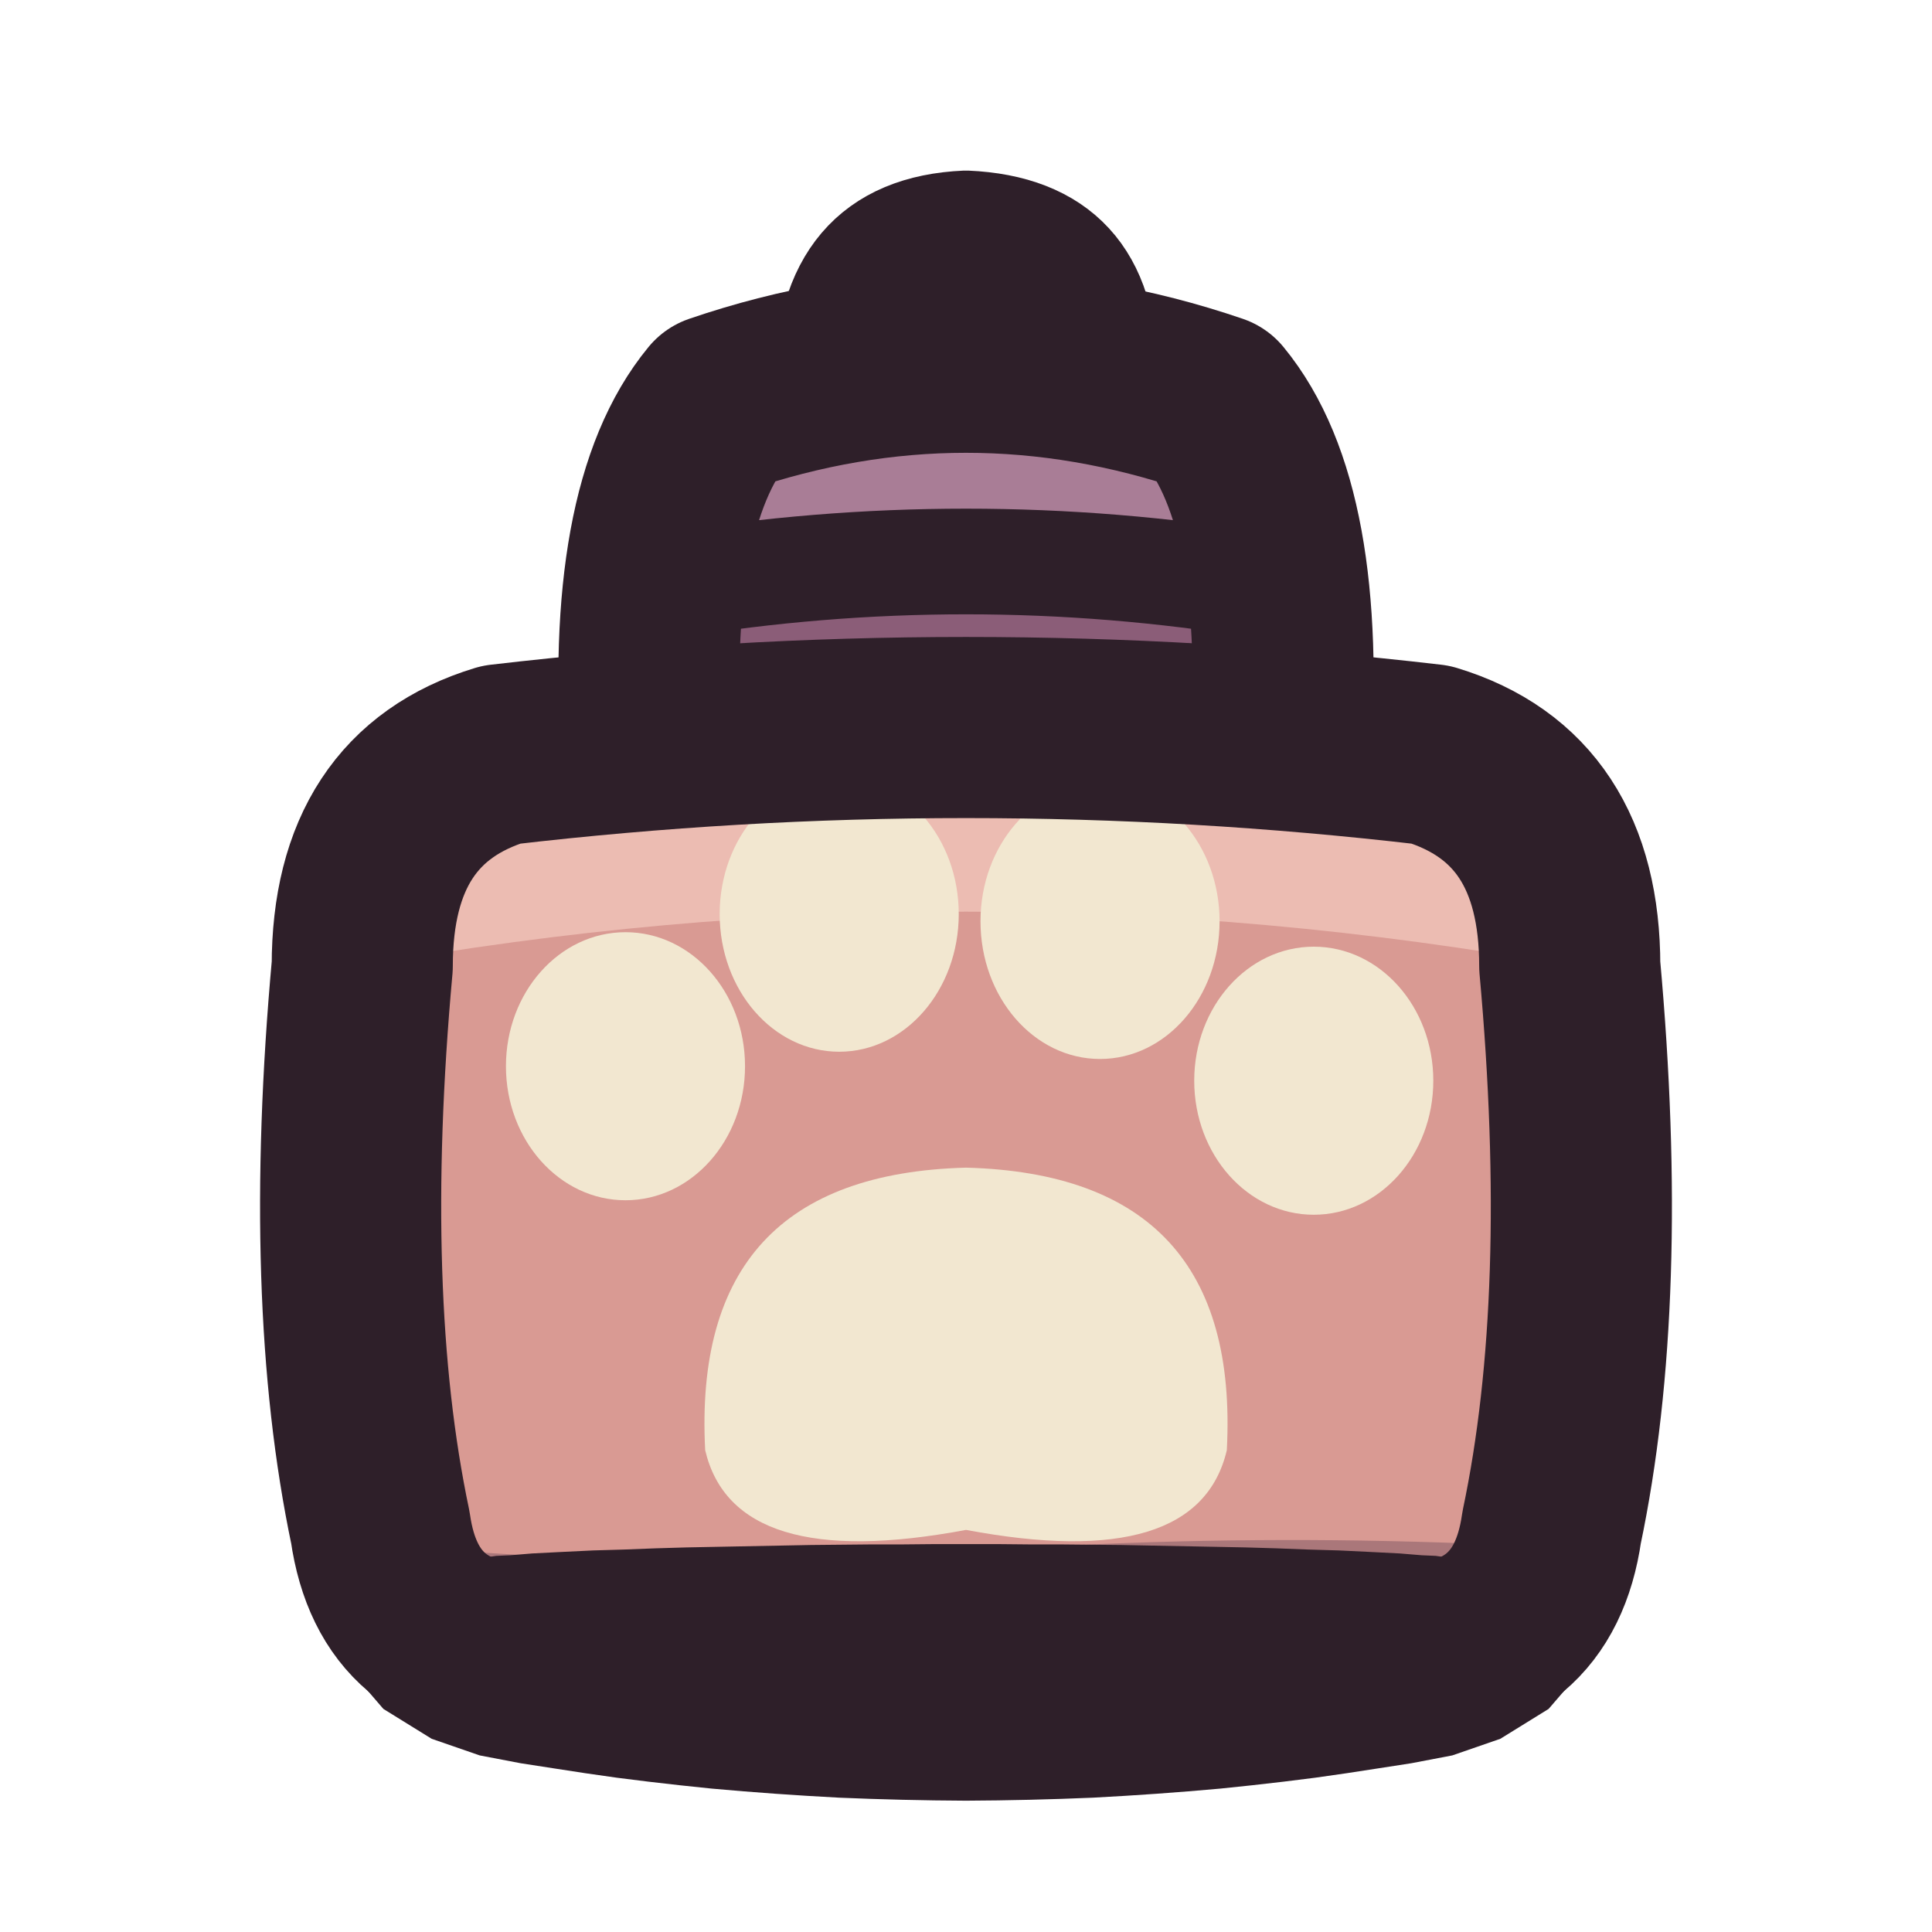
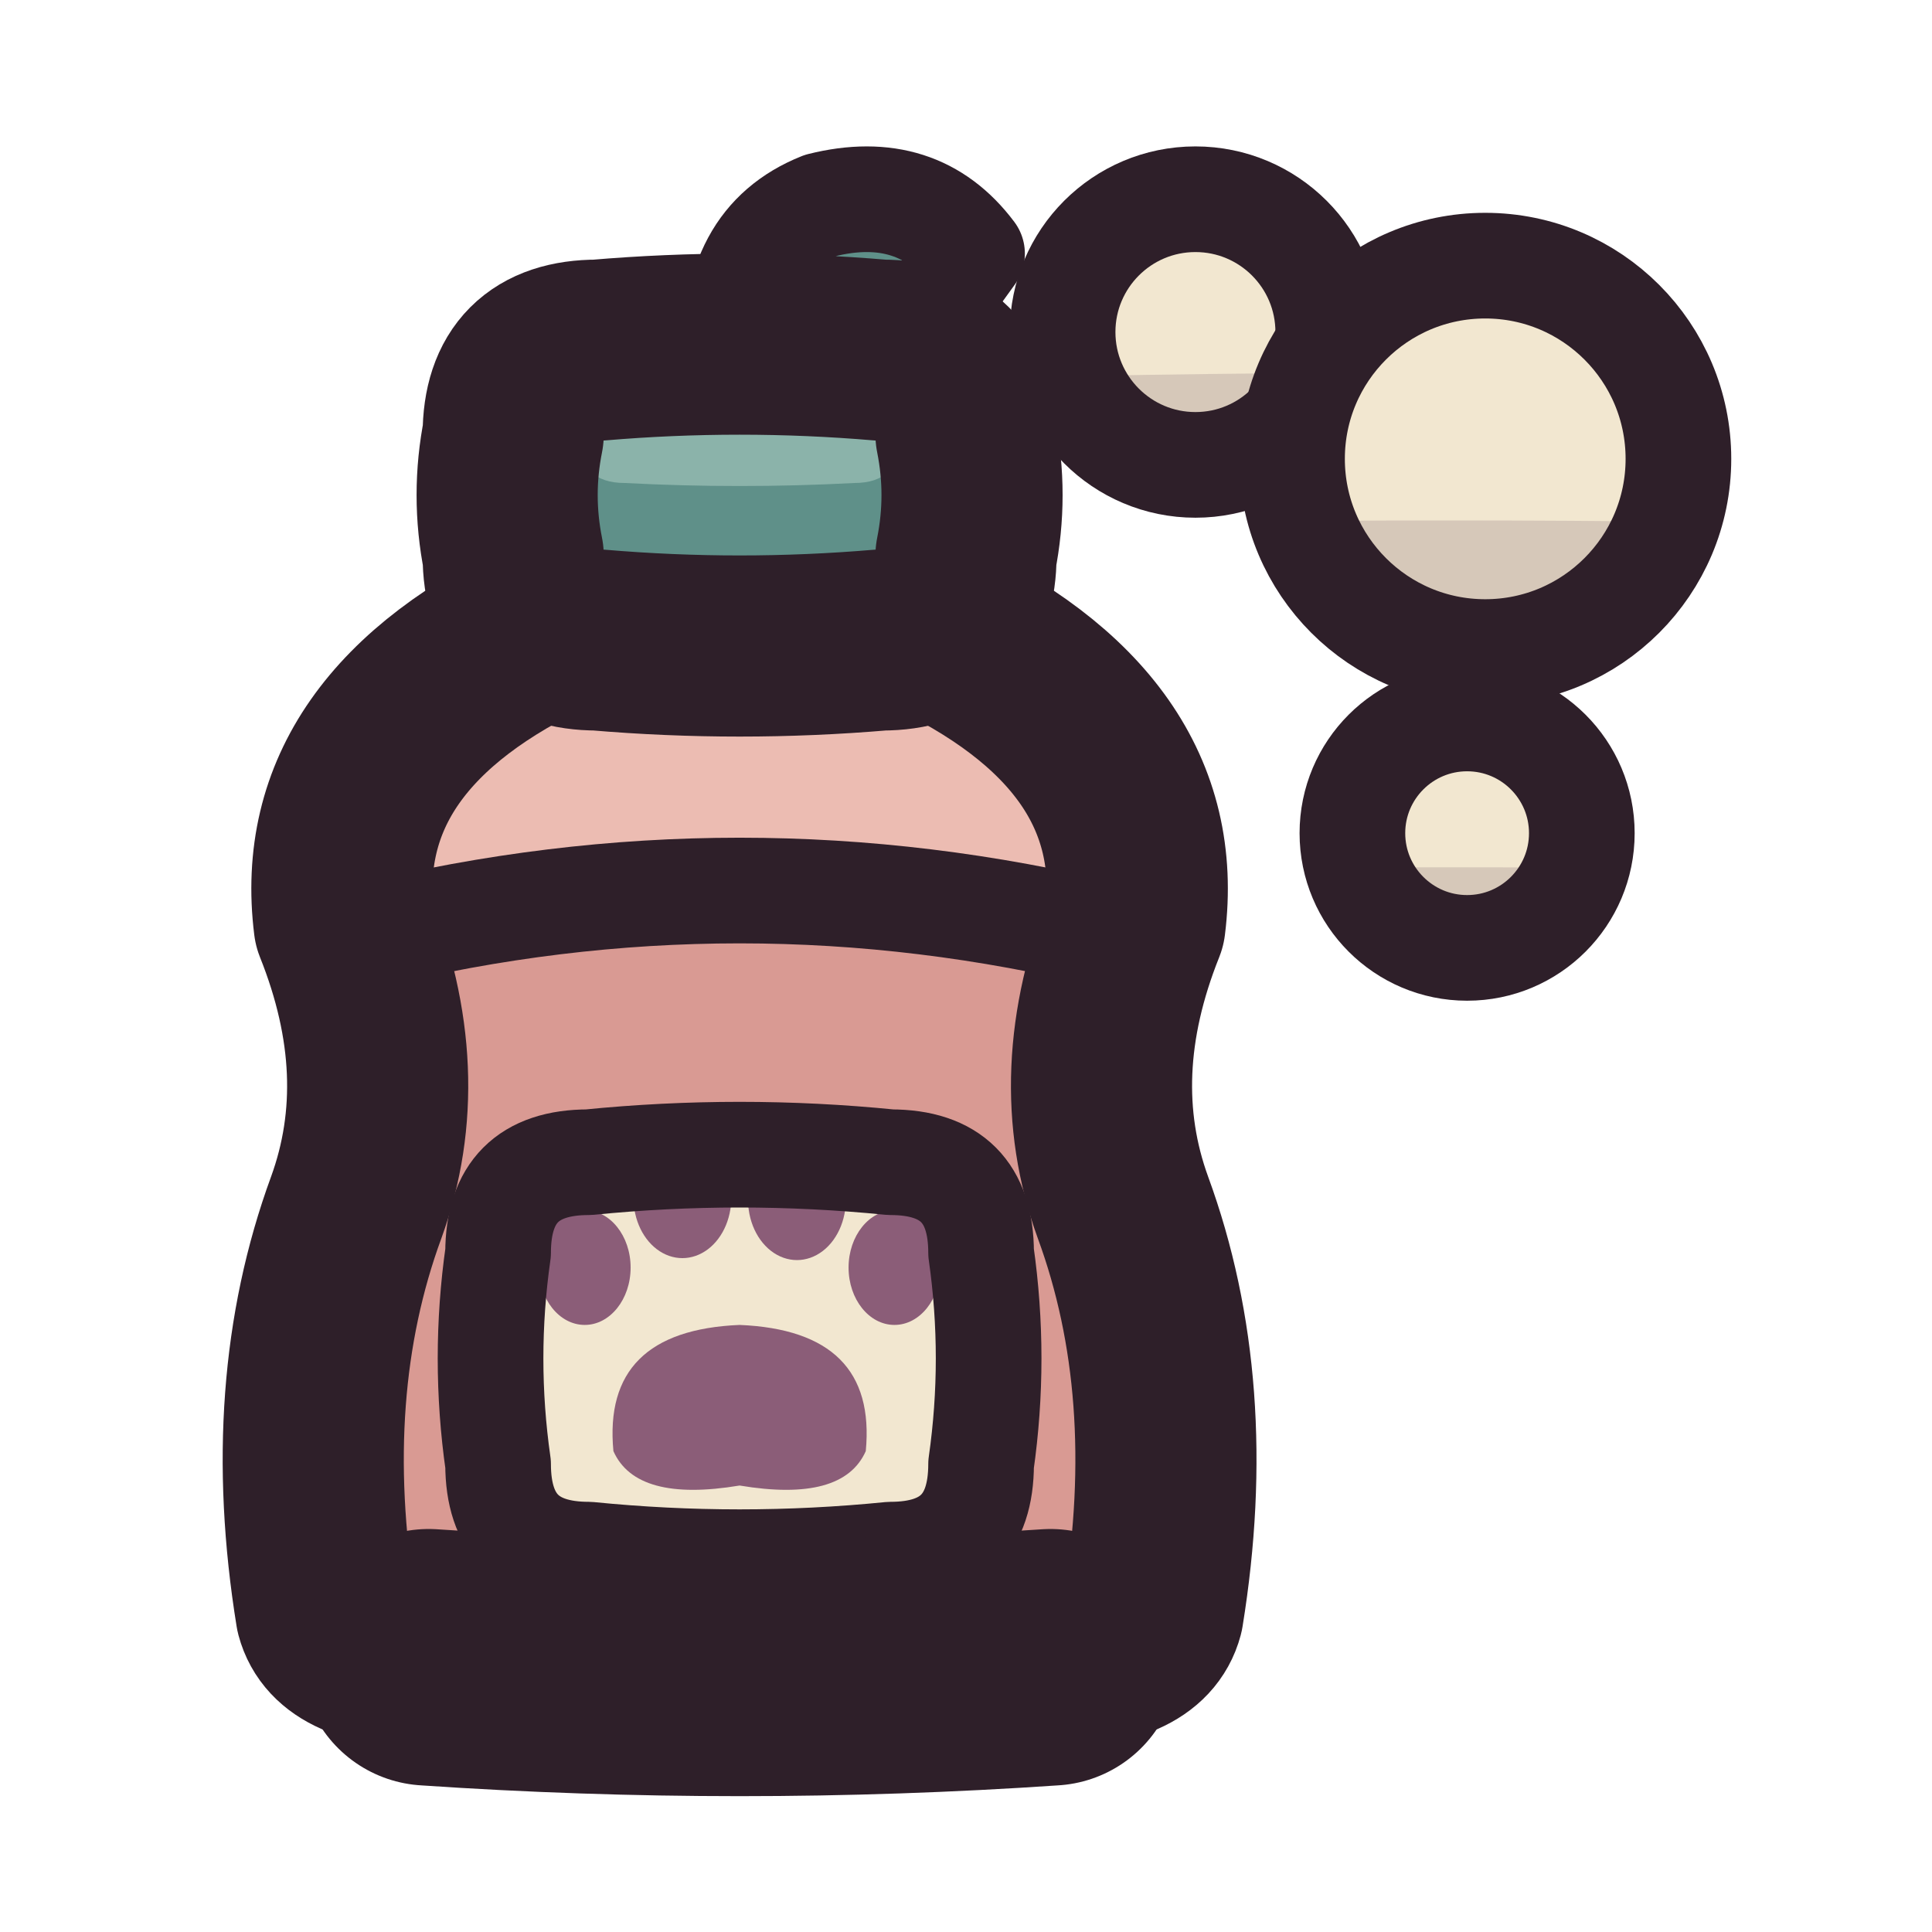
<svg xmlns="http://www.w3.org/2000/svg" viewBox="0 0 64 64" width="64" height="64">
  <defs>
    <clipPath id="icon-shampoo-body">
-       <path d="M16.6 25Q32 23.2 47.4 25Q52 26.4 52 32Q53 43 51.4 50.6Q50.8 54.8 46.4 54.8Q32 55.4 17.6 54.8Q13.2 54.8 12.6 50.6Q11 43 12 32Q12 26.4 16.6 25Z" />
+       <path d="M10.8 53.4Q9.6 46 11.8 40Q13.4 35.6 11.4 30.6Q10.6 24.2 18.4 20.6L30.6 20.6Q38.4 24.2 37.6 30.6Q35.6 35.6 37.2 40Q39.4 46 38.2 53.4Q37.8 54.9 34.8 54.9Q24.5 55.6 14.2 54.9Q11.2 54.9 10.8 53.4Z" />
+     </clipPath>
+     <clipPath id="icon-shampoo-cap">
+       <path d="M19.8 11.6Q24.5 11.2 29.2 11.6Q32 11.6 32 14.4Q32.4 16.4 32 18.4Q32 21.2 29.2 21.2Q24.5 21.6 19.8 21.2Q17 21.2 17 18.4Q16.6 16.4 17 14.4Q17 11.6 19.8 11.6Z" />
+     </clipPath>
+     <clipPath id="icon-shampoo-c0">
+       <path d="M35.2 11A4.4 4.4 0 1 0 44 11A4.4 4.4 0 1 0 35.2 11Z" />
+     </clipPath>
+     <clipPath id="icon-shampoo-c1">
+       <path d="M42.8 15.2A6.4 6.4 0 1 0 55.6 15.2A6.4 6.4 0 1 0 42.8 15.2Z" />
+     </clipPath>
+     <clipPath id="icon-shampoo-c2">
+       <path d="M44.8 27.6A3.8 3.8 0 1 0 52.4 27.6A3.8 3.8 0 1 0 44.8 27.6Z" />
    </clipPath>
  </defs>
-   <g id="p-spout">
-     <path d="M27.4 12.8Q27.4 7.6 32 7.4Q36.6 7.6 36.6 12.4Z" fill="#8b5d78" />
-     <path d="M27.4 12.8Q27.4 7.6 32 7.4Q36.6 7.6 36.6 12.4Z" fill="none" stroke="#2e1f29" stroke-width="3.5" stroke-linecap="round" stroke-linejoin="round" />
+   <g id="p-bottle">
+     <path d="M10.8 53.4Q9.6 46 11.8 40Q13.4 35.6 11.4 30.6Q10.6 24.2 18.4 20.6L30.6 20.6Q38.4 24.2 37.6 30.6Q35.6 35.6 37.2 40Q39.4 46 38.2 53.4Q37.8 54.9 34.8 54.9Q24.5 55.6 14.2 54.9Q11.2 54.9 10.8 53.4Z" fill="#d99a93" />
+     <path d="M11.4 30.6Q10.6 24.2 18.4 20.6L30.6 20.6Q38.4 24.2 37.6 30.6Q24.5 27.4 11.4 30.6Z" fill="#ecbcb2" />
+     <path d="M0 51.5Q16 52.5 32 51.5Q48 50.5 64 51.5L64 64L0 64Z" fill="#3f2541" fill-opacity="0.3" clip-path="url(#icon-shampoo-body)" />
+     <path d="M19.5 38.5Q24.5 38 29.5 38.5Q32.5 38.5 32.5 41.5Q33 45 32.5 48.5Q32.5 51.5 29.5 51.5Q24.5 52 19.5 51.5Q16.5 51.5 16.5 48.5Q16 45 16.5 41.5Q16.5 38.5 19.5 38.5Z" fill="#f2e7d0" />
+     <path d="M20.32 48.07Q19.94 44.08 24.5 43.89Q29.06 44.08 28.68 48.07Q27.92 49.78 24.5 49.21Q21.08 49.78 20.32 48.07Z" fill="#8b5d78" />
+     <path d="M17.85 41.99A1.52 1.9 0 1 0 20.89 41.99A1.52 1.9 0 1 0 17.85 41.99Z" fill="#8b5d78" />
+     <path d="M20.99 39.52A1.62 2 0 1 0 24.22 39.52A1.62 2 0 1 0 20.99 39.52Z" fill="#8b5d78" />
+     <path d="M24.79 39.52A1.62 2 0 1 0 28.01 39.52A1.62 2 0 1 0 24.79 39.52Z" fill="#8b5d78" />
+     <path d="M28.11 41.99A1.52 1.9 0 1 0 31.15 41.99A1.52 1.9 0 1 0 28.11 41.99Z" fill="#8b5d78" />
+     <path d="M19.5 38.5Q24.5 38 29.5 38.5Q32.5 38.5 32.5 41.5Q33 45 32.5 48.5Q32.5 51.5 29.5 51.5Q24.5 52 19.5 51.5Q16.5 51.5 16.5 48.5Q16 45 16.5 41.5Q16.5 38.5 19.5 38.5Z" fill="none" stroke="#2e1f29" stroke-width="3.5" stroke-linecap="round" stroke-linejoin="round" />
+     <path d="M12.2 31Q24.5 28 36.8 31" fill="none" stroke="#2e1f29" stroke-width="3.5" stroke-linecap="round" stroke-linejoin="round" />
+     <path d="M10.8 53.4Q9.6 46 11.8 40Q13.4 35.6 11.4 30.6Q10.6 24.2 18.4 20.6L30.6 20.6Q38.4 24.2 37.6 30.6Q35.6 35.6 37.2 40Q39.4 46 38.2 53.4Q37.8 54.9 34.8 54.9Q24.5 55.6 14.2 54.9Q11.2 54.9 10.8 53.4Z" fill="none" stroke="#2e1f29" stroke-width="6" stroke-linecap="round" stroke-linejoin="round" />
+     <path d="M14.2 54.9Q24.5 55.6 34.8 54.9" fill="none" stroke="#2e1f29" stroke-width="8.5" stroke-linecap="round" stroke-linejoin="round" />
  </g>
  <g id="p-cap">
-     <path d="M21.6 25.4Q21 16.8 23.8 13.4Q32 10.6 40.2 13.4Q43 16.8 42.4 25.4Z" fill="#8b5d78" />
-     <path d="M23.8 13.4Q32 10.6 40.2 13.4Q41.6 15.2 42 18Q32 16 22 18Q22.4 15.2 23.8 13.4Z" fill="#a97d96" />
-     <path d="M22.2 19.4Q32 17.8 41.8 19.4" fill="none" stroke="#2e1f29" stroke-width="3.5" stroke-linecap="round" stroke-linejoin="round" />
-     <path d="M21.6 25.4Q21 16.8 23.8 13.4Q32 10.6 40.2 13.4Q43 16.8 42.4 25.4Z" fill="none" stroke="#2e1f29" stroke-width="6" stroke-linecap="round" stroke-linejoin="round" />
+     <path d="M24.4 12Q24.2 8 27.2 6.8Q30.4 6 32.2 8.4L29.6 12Z" fill="#5f9089" />
+     <path d="M24.4 12Q24.2 8 27.2 6.8Q30.4 6 32.2 8.4L29.6 12Z" fill="none" stroke="#2e1f29" stroke-width="3.5" stroke-linecap="round" stroke-linejoin="round" />
+     <path d="M19.8 11.6Q24.5 11.2 29.2 11.6Q32 11.6 32 14.4Q32.4 16.4 32 18.4Q32 21.2 29.2 21.2Q24.5 21.6 19.8 21.2Q17 21.2 17 18.4Q16.6 16.4 17 14.4Q17 11.6 19.8 11.6Z" fill="#5f9089" />
+     <path d="M20.7 13Q24.5 12.8 28.3 13Q29.8 13 29.8 14.5Q30 14.5 29.8 14.5Q29.8 16 28.3 16Q24.5 16.2 20.7 16Q19.2 16 19.2 14.5Q19 14.5 19.2 14.5Q19.2 13 20.7 13Z" fill="#8bb3aa" />
+     <path d="M0 18.4Q16 18.9 32 18.4Q48 17.9 64 18.4L64 64L0 64Z" fill="#3f2541" fill-opacity="0.3" clip-path="url(#icon-shampoo-cap)" />
+     <path d="M19.8 11.6Q24.5 11.2 29.2 11.6Q32 11.6 32 14.4Q32.4 16.4 32 18.4Q32 21.2 29.2 21.2Q24.5 21.6 19.8 21.2Q17 21.2 17 18.4Q16.6 16.4 17 14.4Q17 11.6 19.8 11.6Z" fill="none" stroke="#2e1f29" stroke-width="6" stroke-linecap="round" stroke-linejoin="round" />
  </g>
-   <g id="p-bottle">
-     <path d="M16.6 25Q32 23.2 47.4 25Q52 26.4 52 32Q53 43 51.4 50.6Q50.8 54.8 46.4 54.8Q32 55.4 17.6 54.8Q13.2 54.8 12.6 50.6Q11 43 12 32Q12 26.4 16.6 25Z" fill="#d99a93" />
-     <path d="M16.6 25Q32 23.2 47.4 25Q52 26.4 52 32Q32 28.4 12 32Q12 26.4 16.6 25Z" fill="#ecbcb2" />
-     <path d="M23.36 48.04Q22.88 38.92 32 38.68Q41.12 38.92 40.64 48.04Q39.68 52.12 32 50.68Q24.32 52.12 23.36 48.04Z" fill="#f2e7d0" />
-     <ellipse cx="20.72" cy="35.32" rx="3.96" ry="4.44" fill="#f2e7d0" />
-     <ellipse cx="27.8" cy="30.28" rx="3.96" ry="4.56" fill="#f2e7d0" />
-     <ellipse cx="36.44" cy="30.52" rx="3.96" ry="4.56" fill="#f2e7d0" />
-     <ellipse cx="43.52" cy="35.8" rx="3.96" ry="4.44" fill="#f2e7d0" />
-     <path d="M4 50Q18 52.4 32 51.4Q46 50.4 60 52L60 60L4 60Z" fill="#3f2541" fill-opacity="0.3" clip-path="url(#icon-shampoo-body)" />
-     <path d="M16.6 25Q32 23.2 47.4 25Q52 26.4 52 32Q53 43 51.4 50.6Q50.8 54.8 46.4 54.8Q32 55.4 17.6 54.8Q13.2 54.8 12.6 50.6Q11 43 12 32Q12 26.4 16.6 25Z" fill="none" stroke="#2e1f29" stroke-width="6" stroke-linecap="round" stroke-linejoin="round" />
-     <path d="M10.85 51.89L10.73 53.34L11.4 55.1L12.7 56.61L14.3 57.6L15.89 58.15L17.25 58.41L18.35 58.58L19.39 58.74L20.44 58.89L21.48 59.02L22.53 59.14L23.58 59.25L24.63 59.34L25.68 59.42L26.74 59.49L27.79 59.55L28.84 59.59L29.89 59.62L30.95 59.64L32 59.65L33.05 59.64L34.11 59.62L35.16 59.59L36.21 59.55L37.26 59.49L38.32 59.42L39.37 59.34L40.42 59.25L41.47 59.14L42.52 59.02L43.56 58.89L44.61 58.74L45.65 58.58L46.75 58.41L48.11 58.15L49.7 57.6L51.3 56.61L52.6 55.1L53.27 53.34L53.15 51.89L48.85 50.91L48.31 51.5L48.04 51.61L47.84 51.58L47.56 51.54L47.1 51.52L46.37 51.46L45.39 51.41L44.35 51.36L43.31 51.33L42.28 51.29L41.25 51.26L40.23 51.24L39.2 51.22L38.17 51.2L37.14 51.18L36.11 51.17L35.08 51.16L34.06 51.16L33.03 51.15L32 51.15L30.97 51.15L29.94 51.16L28.92 51.16L27.89 51.17L26.86 51.18L25.83 51.2L24.8 51.22L23.77 51.24L22.75 51.26L21.72 51.29L20.69 51.33L19.65 51.36L18.61 51.41L17.63 51.46L16.9 51.52L16.44 51.54L16.16 51.58L15.96 51.61L15.69 51.5L15.15 50.91Z" fill="#2e1f29" />
+   <g id="p-foam">
+     <path d="M35.2 11A4.4 4.4 0 1 0 44 11A4.4 4.4 0 1 0 35.2 11Z" fill="#f2e7d0" />
+     <path d="M0 12.54Q16 12.94 32 12.54Q48 12.14 64 12.54L64 64L0 64Z" fill="#3f2541" fill-opacity="0.16" clip-path="url(#icon-shampoo-c0)" />
+     <path d="M35.2 11A4.4 4.4 0 1 0 44 11A4.4 4.4 0 1 0 35.2 11Z" fill="none" stroke="#2e1f29" stroke-width="3.5" stroke-linecap="round" stroke-linejoin="round" />
+     <path d="M42.8 15.2A6.4 6.4 0 1 0 55.6 15.2A6.4 6.4 0 1 0 42.8 15.2Z" fill="#f2e7d0" />
+     <path d="M0 17.44Q16 17.84 32 17.44Q48 17.04 64 17.44L64 64L0 64Z" fill="#3f2541" fill-opacity="0.16" clip-path="url(#icon-shampoo-c1)" />
+     <path d="M42.8 15.2A6.4 6.4 0 1 0 55.6 15.2A6.4 6.4 0 1 0 42.8 15.2Z" fill="none" stroke="#2e1f29" stroke-width="3.5" stroke-linecap="round" stroke-linejoin="round" />
+     <path d="M44.8 27.6A3.8 3.8 0 1 0 52.4 27.6A3.8 3.8 0 1 0 44.8 27.6Z" fill="#f2e7d0" />
+     <path d="M0 28.93Q16 29.33 32 28.93Q48 28.53 64 28.93L64 64L0 64Z" fill="#3f2541" fill-opacity="0.16" clip-path="url(#icon-shampoo-c2)" />
+     <path d="M44.8 27.6A3.8 3.8 0 1 0 52.4 27.6A3.8 3.8 0 1 0 44.8 27.6Z" fill="none" stroke="#2e1f29" stroke-width="3.5" stroke-linecap="round" stroke-linejoin="round" />
  </g>
</svg>
